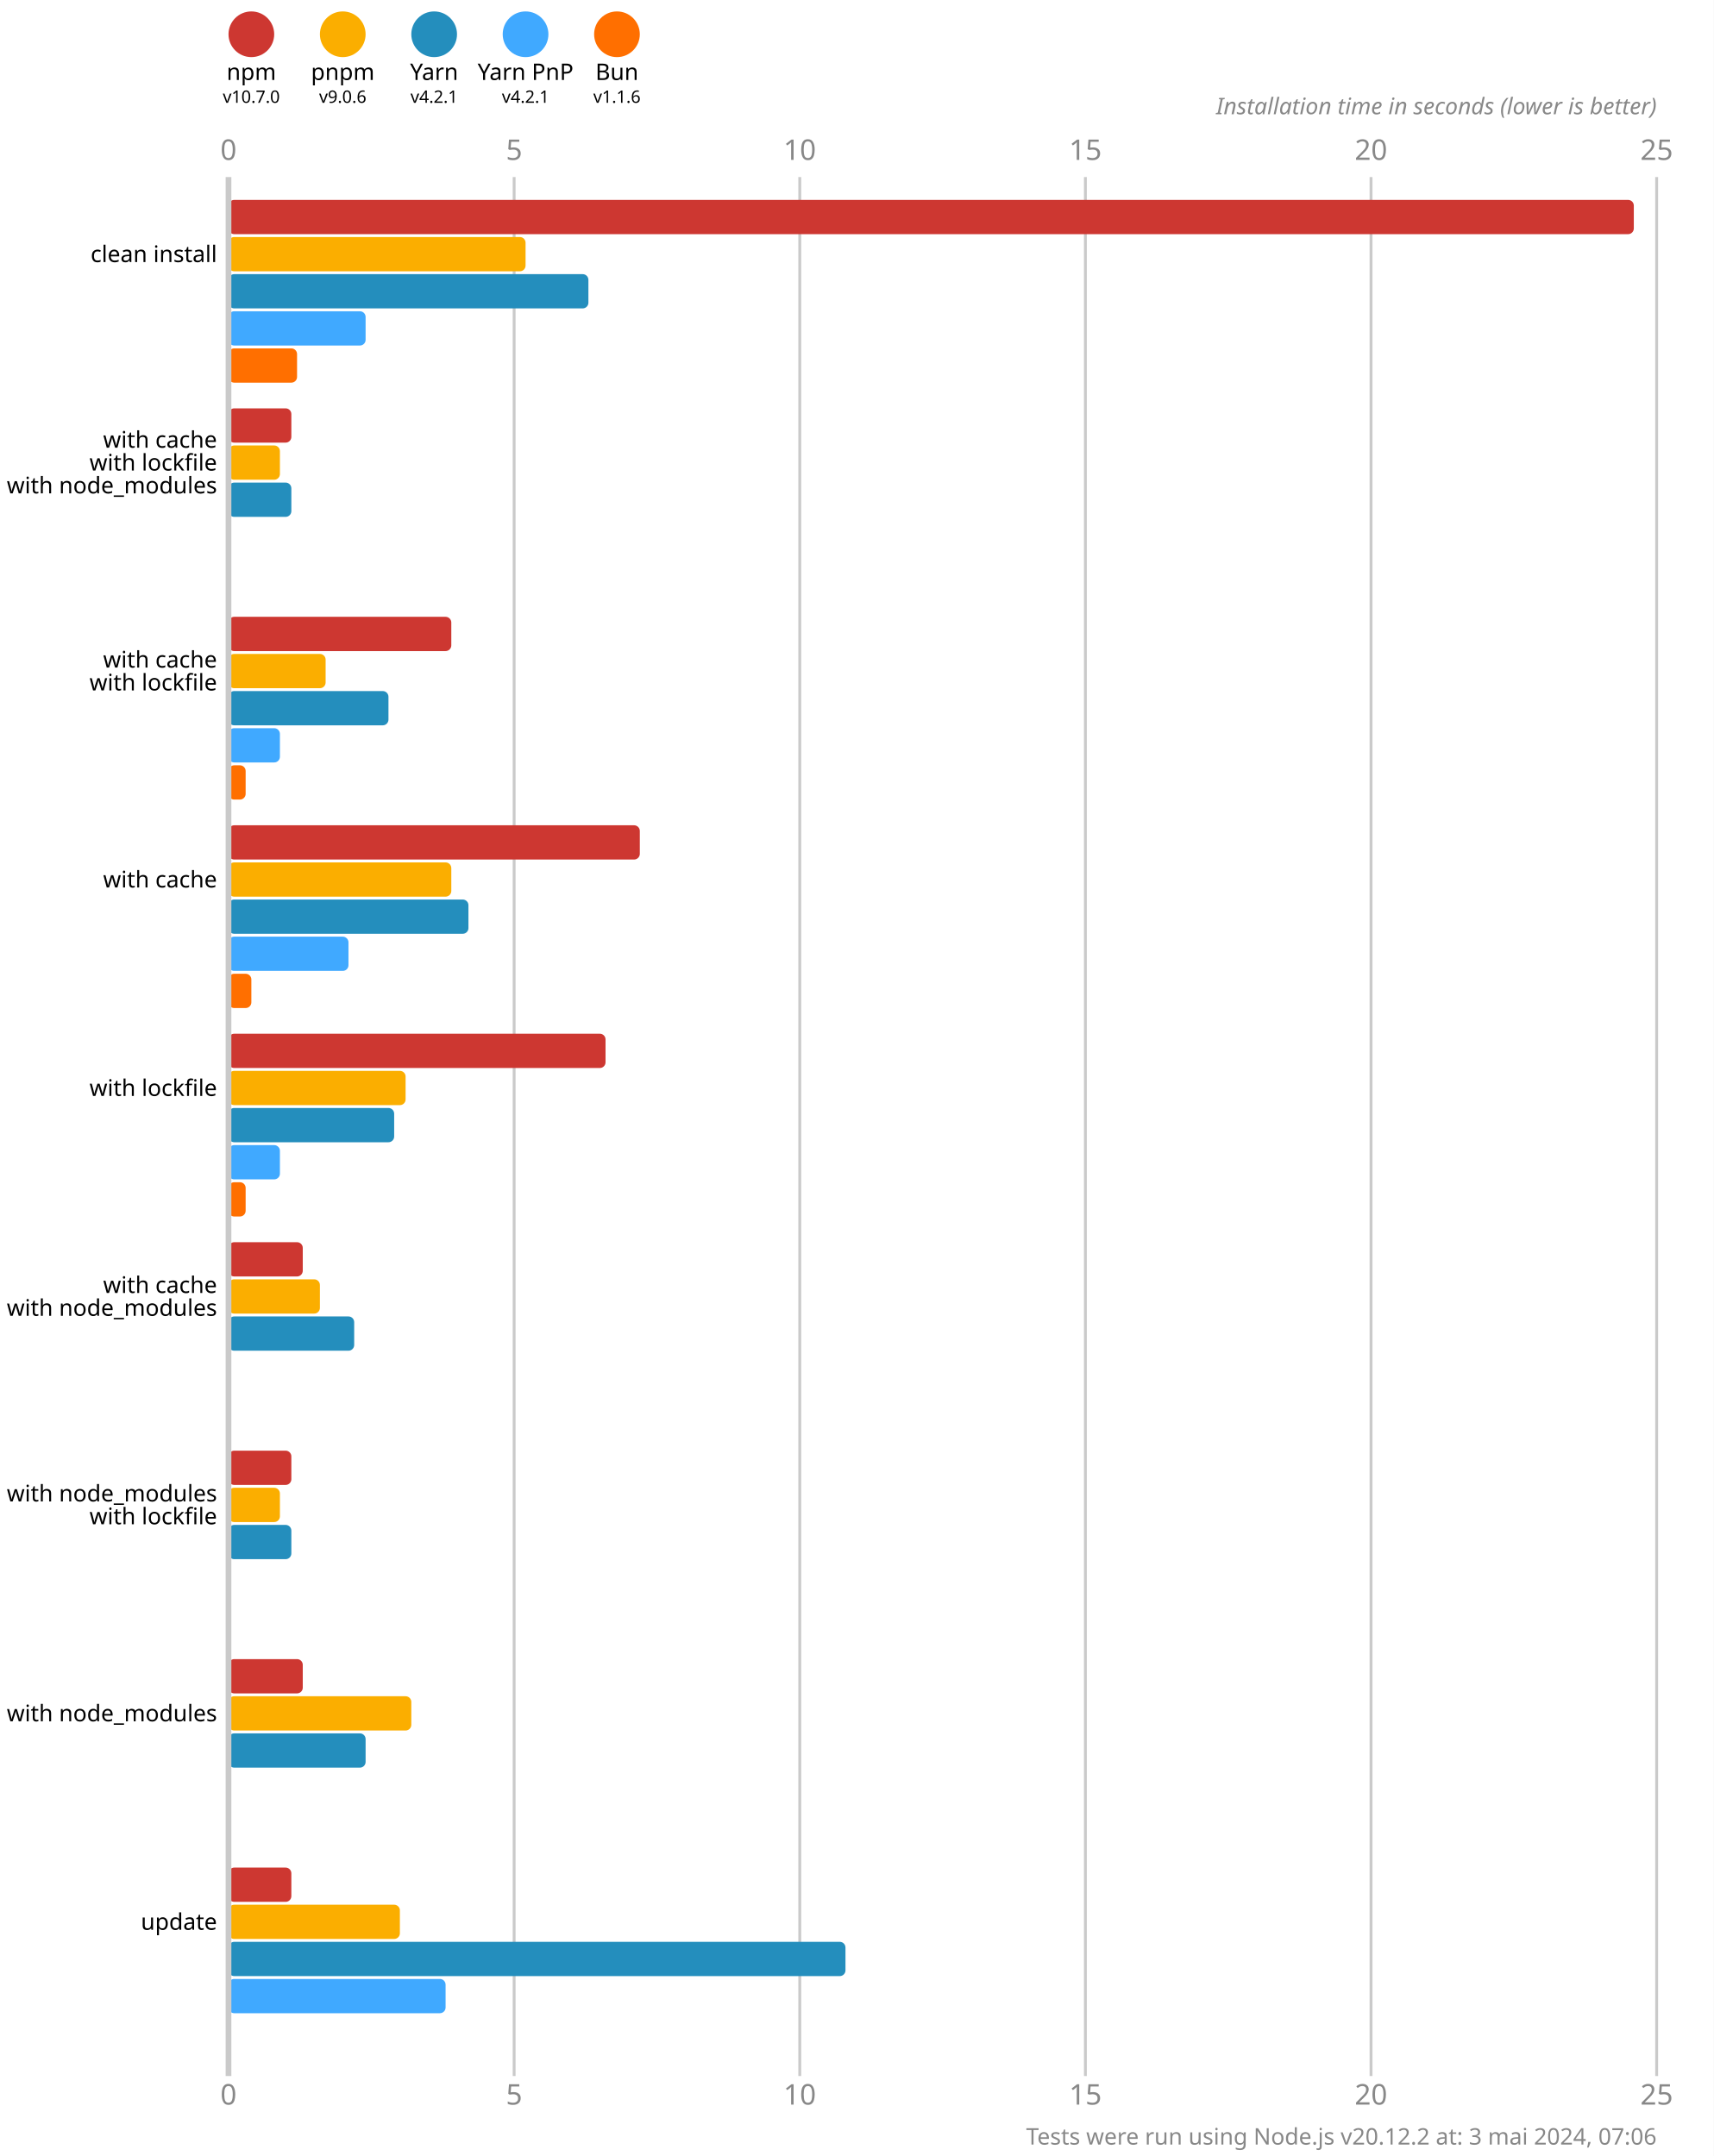
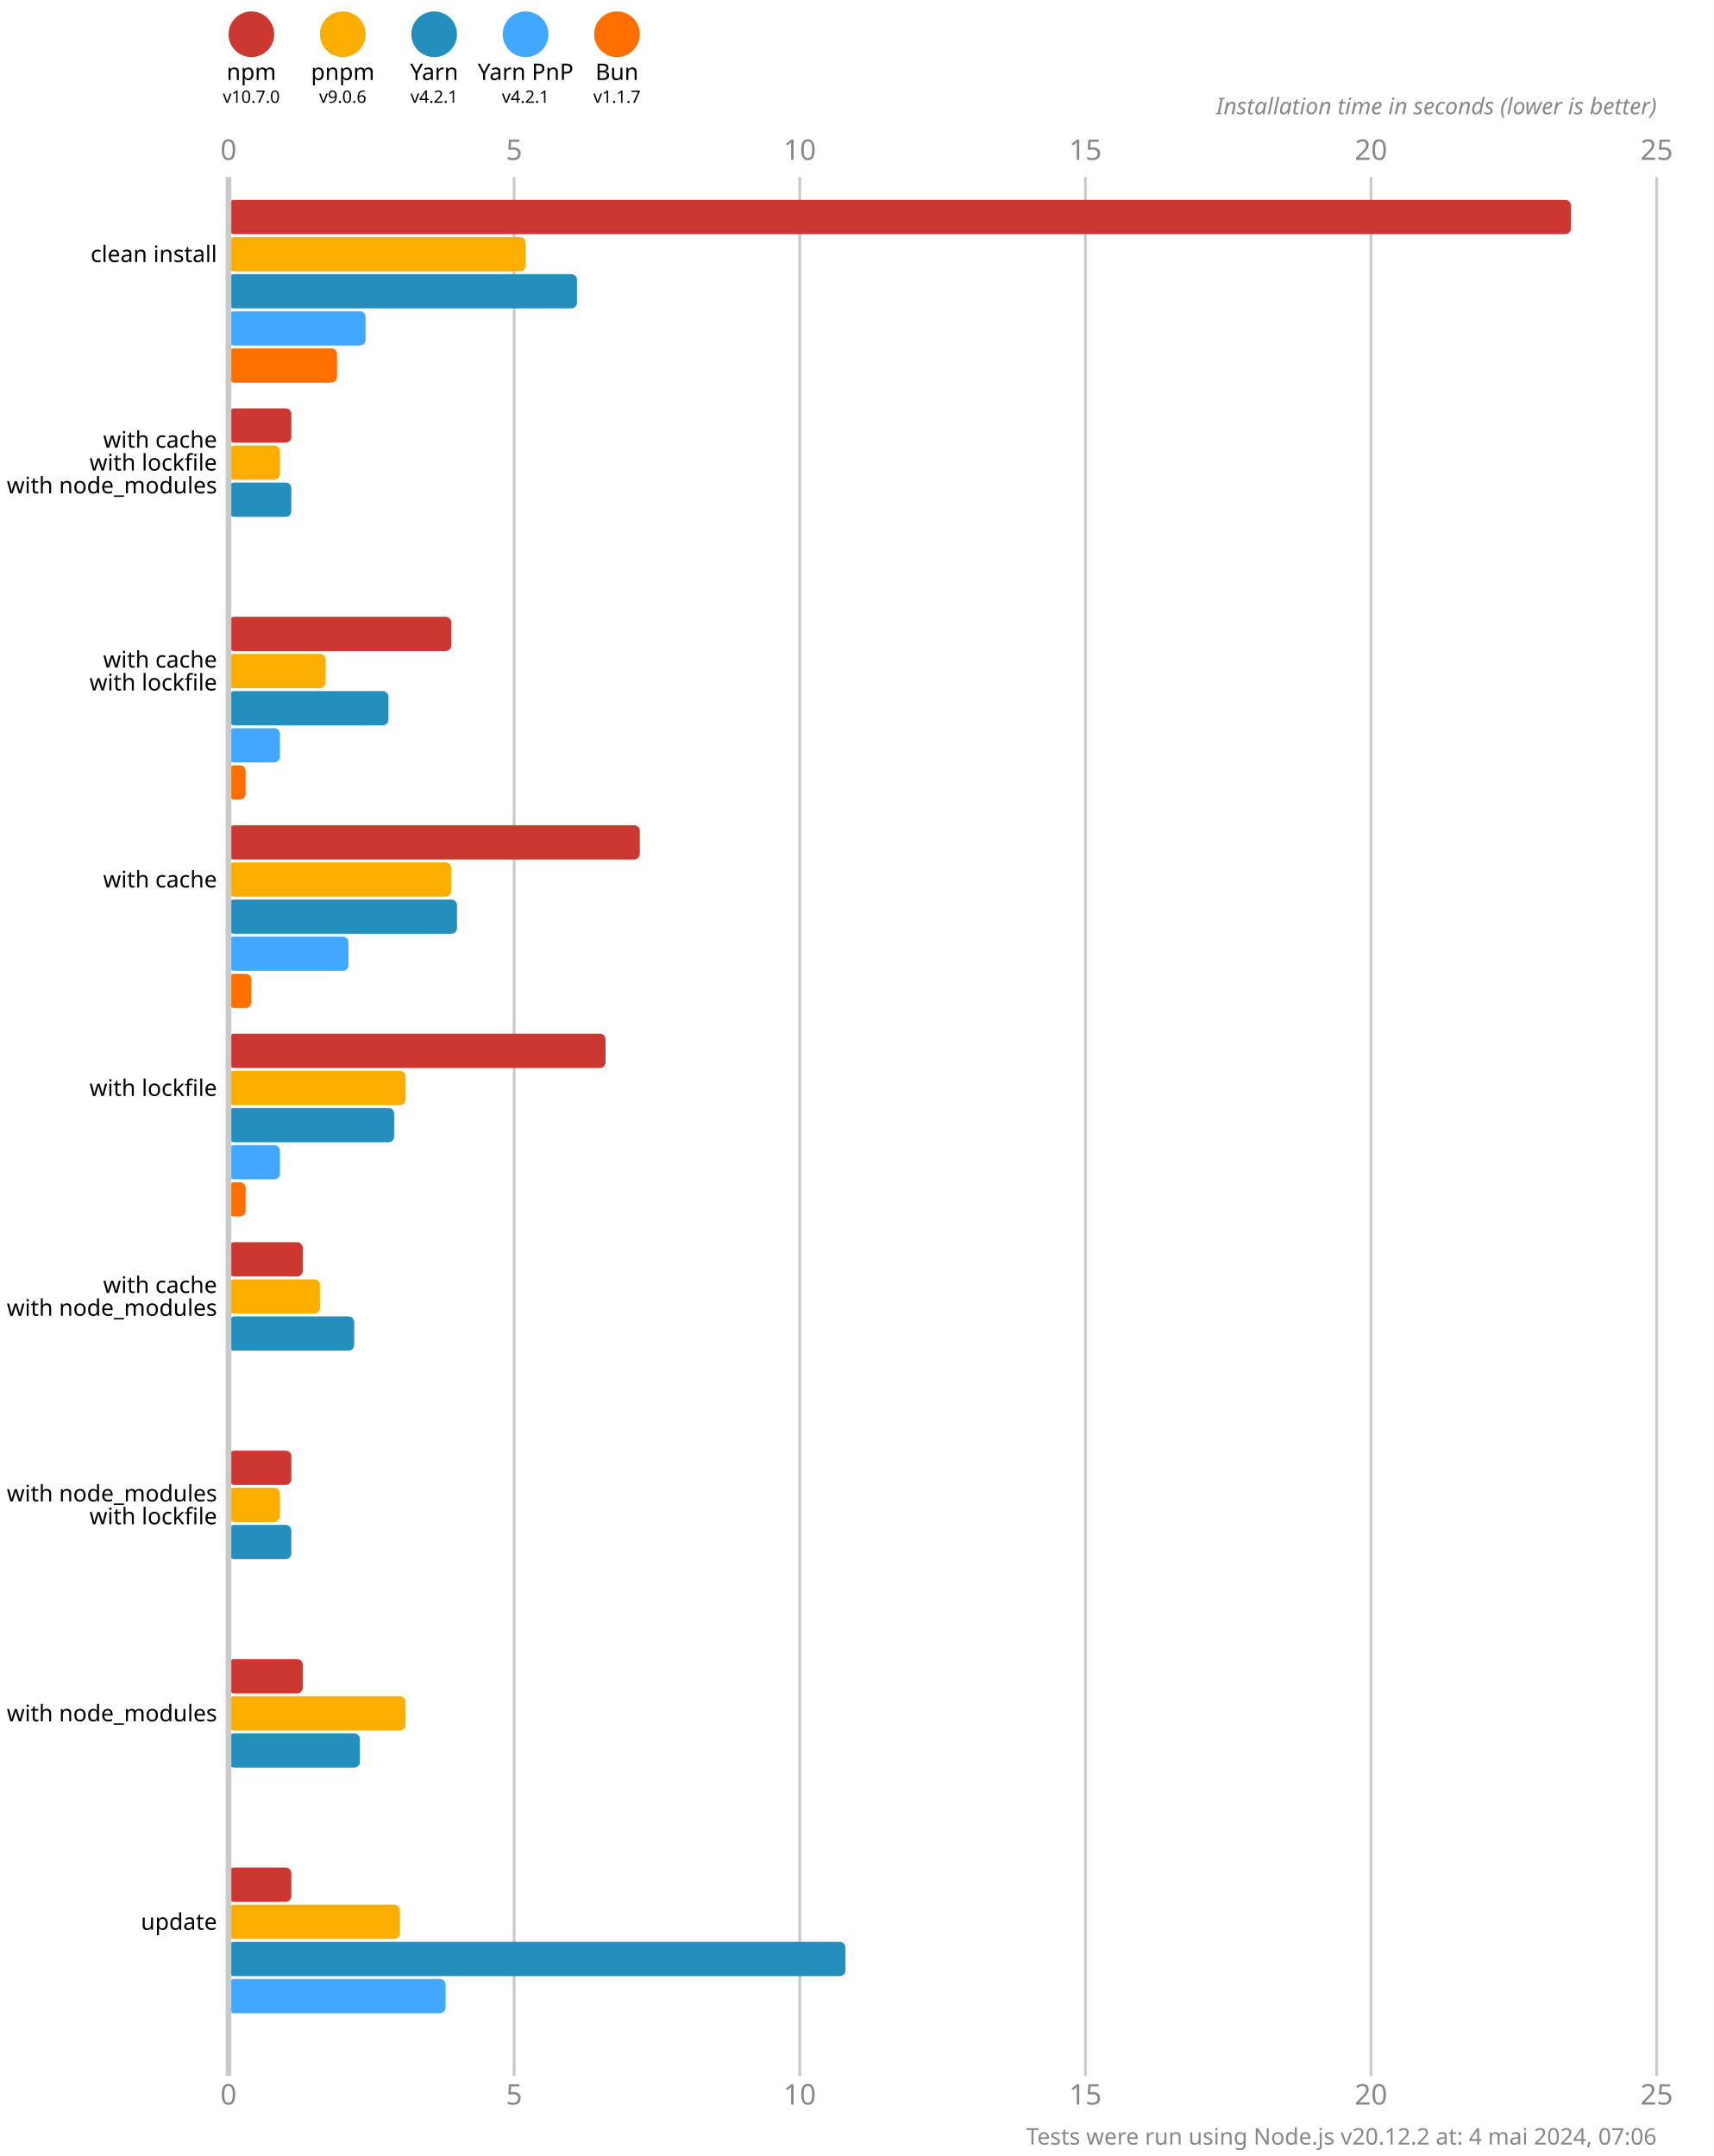
<svg xmlns="http://www.w3.org/2000/svg" version="1.1" viewBox="0 0 300 377.5">
  <style>
    .font { font-family: sans-serif; }
    .s3 { font-size: 3px; }
    .s4 { font-size: 4px; }
    .s5 { font-size: 5px; }
    .line { stroke: #cacaca; }
    .width { stroke-width: 0.5; }
    .text { fill: #888; }
  </style>
  <rect x="0" y="0" width="300" height="377.5" fill="#fff" />
  <circle cx="44" cy="6" r="4" fill="#cd3731" />
  <text x="44" y="14" class="font s4" text-anchor="middle">npm</text>
  <text x="44" y="18" class="font s3" text-anchor="middle">v10.7.0</text>
  <circle cx="60" cy="6" r="4" fill="#fbae00" />
  <text x="60" y="14" class="font s4" text-anchor="middle">pnpm</text>
  <text x="60" y="18" class="font s3" text-anchor="middle">v9.0.6</text>
  <circle cx="76" cy="6" r="4" fill="#248ebd" />
  <text x="76" y="14" class="font s4" text-anchor="middle">Yarn</text>
  <text x="76" y="18" class="font s3" text-anchor="middle">v4.2.1</text>
  <circle cx="92" cy="6" r="4" fill="#40a9ff" />
  <text x="92" y="14" class="font s4" text-anchor="middle">Yarn PnP</text>
  <text x="92" y="18" class="font s3" text-anchor="middle">v4.2.1</text>
  <circle cx="108" cy="6" r="4" fill="#ff6f00" />
  <text x="108" y="14" class="font s4" text-anchor="middle">Bun</text>
-   <text x="108" y="18" class="font s3" text-anchor="middle">v1.1.6</text>
+   <text x="108" y="18" class="font s3" text-anchor="middle">v1.1.7</text>
  <text x="40" y="28" class="font s5 text" text-anchor="middle">0</text>
  <text x="40" y="368.5" class="font s5 text" text-anchor="middle">0</text>
  <line x1="90" y1="31" x2="90" y2="363.5" class="line width" />
  <text x="90" y="28" class="font s5 text" text-anchor="middle">5</text>
  <text x="90" y="368.5" class="font s5 text" text-anchor="middle">5</text>
  <line x1="140" y1="31" x2="140" y2="363.5" class="line width" />
  <text x="140" y="28" class="font s5 text" text-anchor="middle">10</text>
  <text x="140" y="368.5" class="font s5 text" text-anchor="middle">10</text>
  <line x1="190" y1="31" x2="190" y2="363.5" class="line width" />
  <text x="190" y="28" class="font s5 text" text-anchor="middle">15</text>
  <text x="190" y="368.5" class="font s5 text" text-anchor="middle">15</text>
  <line x1="240" y1="31" x2="240" y2="363.5" class="line width" />
  <text x="240" y="28" class="font s5 text" text-anchor="middle">20</text>
  <text x="240" y="368.5" class="font s5 text" text-anchor="middle">20</text>
  <line x1="290" y1="31" x2="290" y2="363.5" class="line width" />
  <text x="290" y="28" class="font s5 text" text-anchor="middle">25</text>
  <text x="290" y="368.5" class="font s5 text" text-anchor="middle">25</text>
  <text x="290" y="20" class="font s4 text" font-style="italic" text-anchor="end">Installation time in seconds (lower is better)</text>
-   <rect x="40" y="35" width="246" height="6" fill="#cd3731" rx="1" ry="1" />
+   <rect x="40" y="35" width="235" height="6" fill="#cd3731" rx="1" ry="1" />
  <rect x="40" y="41.5" width="52" height="6" fill="#fbae00" rx="1" ry="1" />
-   <rect x="40" y="48" width="63" height="6" fill="#248ebd" rx="1" ry="1" />
+   <rect x="40" y="48" width="61" height="6" fill="#248ebd" rx="1" ry="1" />
  <rect x="40" y="54.5" width="24" height="6" fill="#40a9ff" rx="1" ry="1" />
-   <rect x="40" y="61" width="12" height="6" fill="#ff6f00" rx="1" ry="1" />
+   <rect x="40" y="61" width="19" height="6" fill="#ff6f00" rx="1" ry="1" />
  <rect x="40" y="71.5" width="11" height="6" fill="#cd3731" rx="1" ry="1" />
  <rect x="40" y="78" width="9" height="6" fill="#fbae00" rx="1" ry="1" />
  <rect x="40" y="84.5" width="11" height="6" fill="#248ebd" rx="1" ry="1" />
  <rect x="40" y="91" width="0" height="6" fill="#40a9ff" rx="1" ry="1" />
  <rect x="40" y="97.5" width="0" height="6" fill="#ff6f00" rx="1" ry="1" />
  <rect x="40" y="108" width="39" height="6" fill="#cd3731" rx="1" ry="1" />
  <rect x="40" y="114.5" width="17" height="6" fill="#fbae00" rx="1" ry="1" />
  <rect x="40" y="121" width="28" height="6" fill="#248ebd" rx="1" ry="1" />
  <rect x="40" y="127.5" width="9" height="6" fill="#40a9ff" rx="1" ry="1" />
  <rect x="40" y="134" width="3" height="6" fill="#ff6f00" rx="1" ry="1" />
  <rect x="40" y="144.5" width="72" height="6" fill="#cd3731" rx="1" ry="1" />
  <rect x="40" y="151" width="39" height="6" fill="#fbae00" rx="1" ry="1" />
-   <rect x="40" y="157.5" width="42" height="6" fill="#248ebd" rx="1" ry="1" />
+   <rect x="40" y="157.5" width="40" height="6" fill="#248ebd" rx="1" ry="1" />
  <rect x="40" y="164" width="21" height="6" fill="#40a9ff" rx="1" ry="1" />
  <rect x="40" y="170.5" width="4" height="6" fill="#ff6f00" rx="1" ry="1" />
  <rect x="40" y="181" width="66" height="6" fill="#cd3731" rx="1" ry="1" />
  <rect x="40" y="187.5" width="31" height="6" fill="#fbae00" rx="1" ry="1" />
  <rect x="40" y="194" width="29" height="6" fill="#248ebd" rx="1" ry="1" />
  <rect x="40" y="200.5" width="9" height="6" fill="#40a9ff" rx="1" ry="1" />
  <rect x="40" y="207" width="3" height="6" fill="#ff6f00" rx="1" ry="1" />
  <rect x="40" y="217.5" width="13" height="6" fill="#cd3731" rx="1" ry="1" />
  <rect x="40" y="224" width="16" height="6" fill="#fbae00" rx="1" ry="1" />
  <rect x="40" y="230.5" width="22" height="6" fill="#248ebd" rx="1" ry="1" />
  <rect x="40" y="237" width="0" height="6" fill="#40a9ff" rx="1" ry="1" />
  <rect x="40" y="243.5" width="0" height="6" fill="#ff6f00" rx="1" ry="1" />
  <rect x="40" y="254" width="11" height="6" fill="#cd3731" rx="1" ry="1" />
  <rect x="40" y="260.5" width="9" height="6" fill="#fbae00" rx="1" ry="1" />
  <rect x="40" y="267" width="11" height="6" fill="#248ebd" rx="1" ry="1" />
  <rect x="40" y="273.5" width="0" height="6" fill="#40a9ff" rx="1" ry="1" />
  <rect x="40" y="280" width="0" height="6" fill="#ff6f00" rx="1" ry="1" />
  <rect x="40" y="290.5" width="13" height="6" fill="#cd3731" rx="1" ry="1" />
-   <rect x="40" y="297" width="32" height="6" fill="#fbae00" rx="1" ry="1" />
-   <rect x="40" y="303.5" width="24" height="6" fill="#248ebd" rx="1" ry="1" />
+   <rect x="40" y="297" width="31" height="6" fill="#fbae00" rx="1" ry="1" />
+   <rect x="40" y="303.5" width="23" height="6" fill="#248ebd" rx="1" ry="1" />
  <rect x="40" y="310" width="0" height="6" fill="#40a9ff" rx="1" ry="1" />
  <rect x="40" y="316.5" width="0" height="6" fill="#ff6f00" rx="1" ry="1" />
  <rect x="40" y="327" width="11" height="6" fill="#cd3731" rx="1" ry="1" />
  <rect x="40" y="333.5" width="30" height="6" fill="#fbae00" rx="1" ry="1" />
  <rect x="40" y="340" width="108" height="6" fill="#248ebd" rx="1" ry="1" />
  <rect x="40" y="346.5" width="38" height="6" fill="#40a9ff" rx="1" ry="1" />
  <rect x="40" y="353" width="0" height="6" fill="#ff6f00" rx="1" ry="1" />
  <line x1="40" y1="31" x2="40" y2="363.5" class="line" />
  <text x="38" y="44.5" class="font s4" dominant-baseline="middle" text-anchor="end">clean install</text>
  <text x="38" y="77" class="font s4" dominant-baseline="middle" text-anchor="end">with cache</text>
  <text x="38" y="81" class="font s4" dominant-baseline="middle" text-anchor="end">with lockfile</text>
  <text x="38" y="85" class="font s4" dominant-baseline="middle" text-anchor="end">with node_modules</text>
  <text x="38" y="115.5" class="font s4" dominant-baseline="middle" text-anchor="end">with cache</text>
  <text x="38" y="119.5" class="font s4" dominant-baseline="middle" text-anchor="end">with lockfile</text>
  <text x="38" y="154" class="font s4" dominant-baseline="middle" text-anchor="end">with cache</text>
  <text x="38" y="190.5" class="font s4" dominant-baseline="middle" text-anchor="end">with lockfile</text>
  <text x="38" y="225" class="font s4" dominant-baseline="middle" text-anchor="end">with cache</text>
  <text x="38" y="229" class="font s4" dominant-baseline="middle" text-anchor="end">with node_modules</text>
  <text x="38" y="261.5" class="font s4" dominant-baseline="middle" text-anchor="end">with node_modules</text>
  <text x="38" y="265.5" class="font s4" dominant-baseline="middle" text-anchor="end">with lockfile</text>
  <text x="38" y="300" class="font s4" dominant-baseline="middle" text-anchor="end">with node_modules</text>
  <text x="38" y="336.5" class="font s4" dominant-baseline="middle" text-anchor="end">update</text>
-   <text x="290" y="375.5" class="font s4 text" text-anchor="end">Tests were run using Node.js v20.12.2 at: 3 mai 2024, 07:06</text>
+   <text x="290" y="375.5" class="font s4 text" text-anchor="end">Tests were run using Node.js v20.12.2 at: 4 mai 2024, 07:06</text>
</svg>
